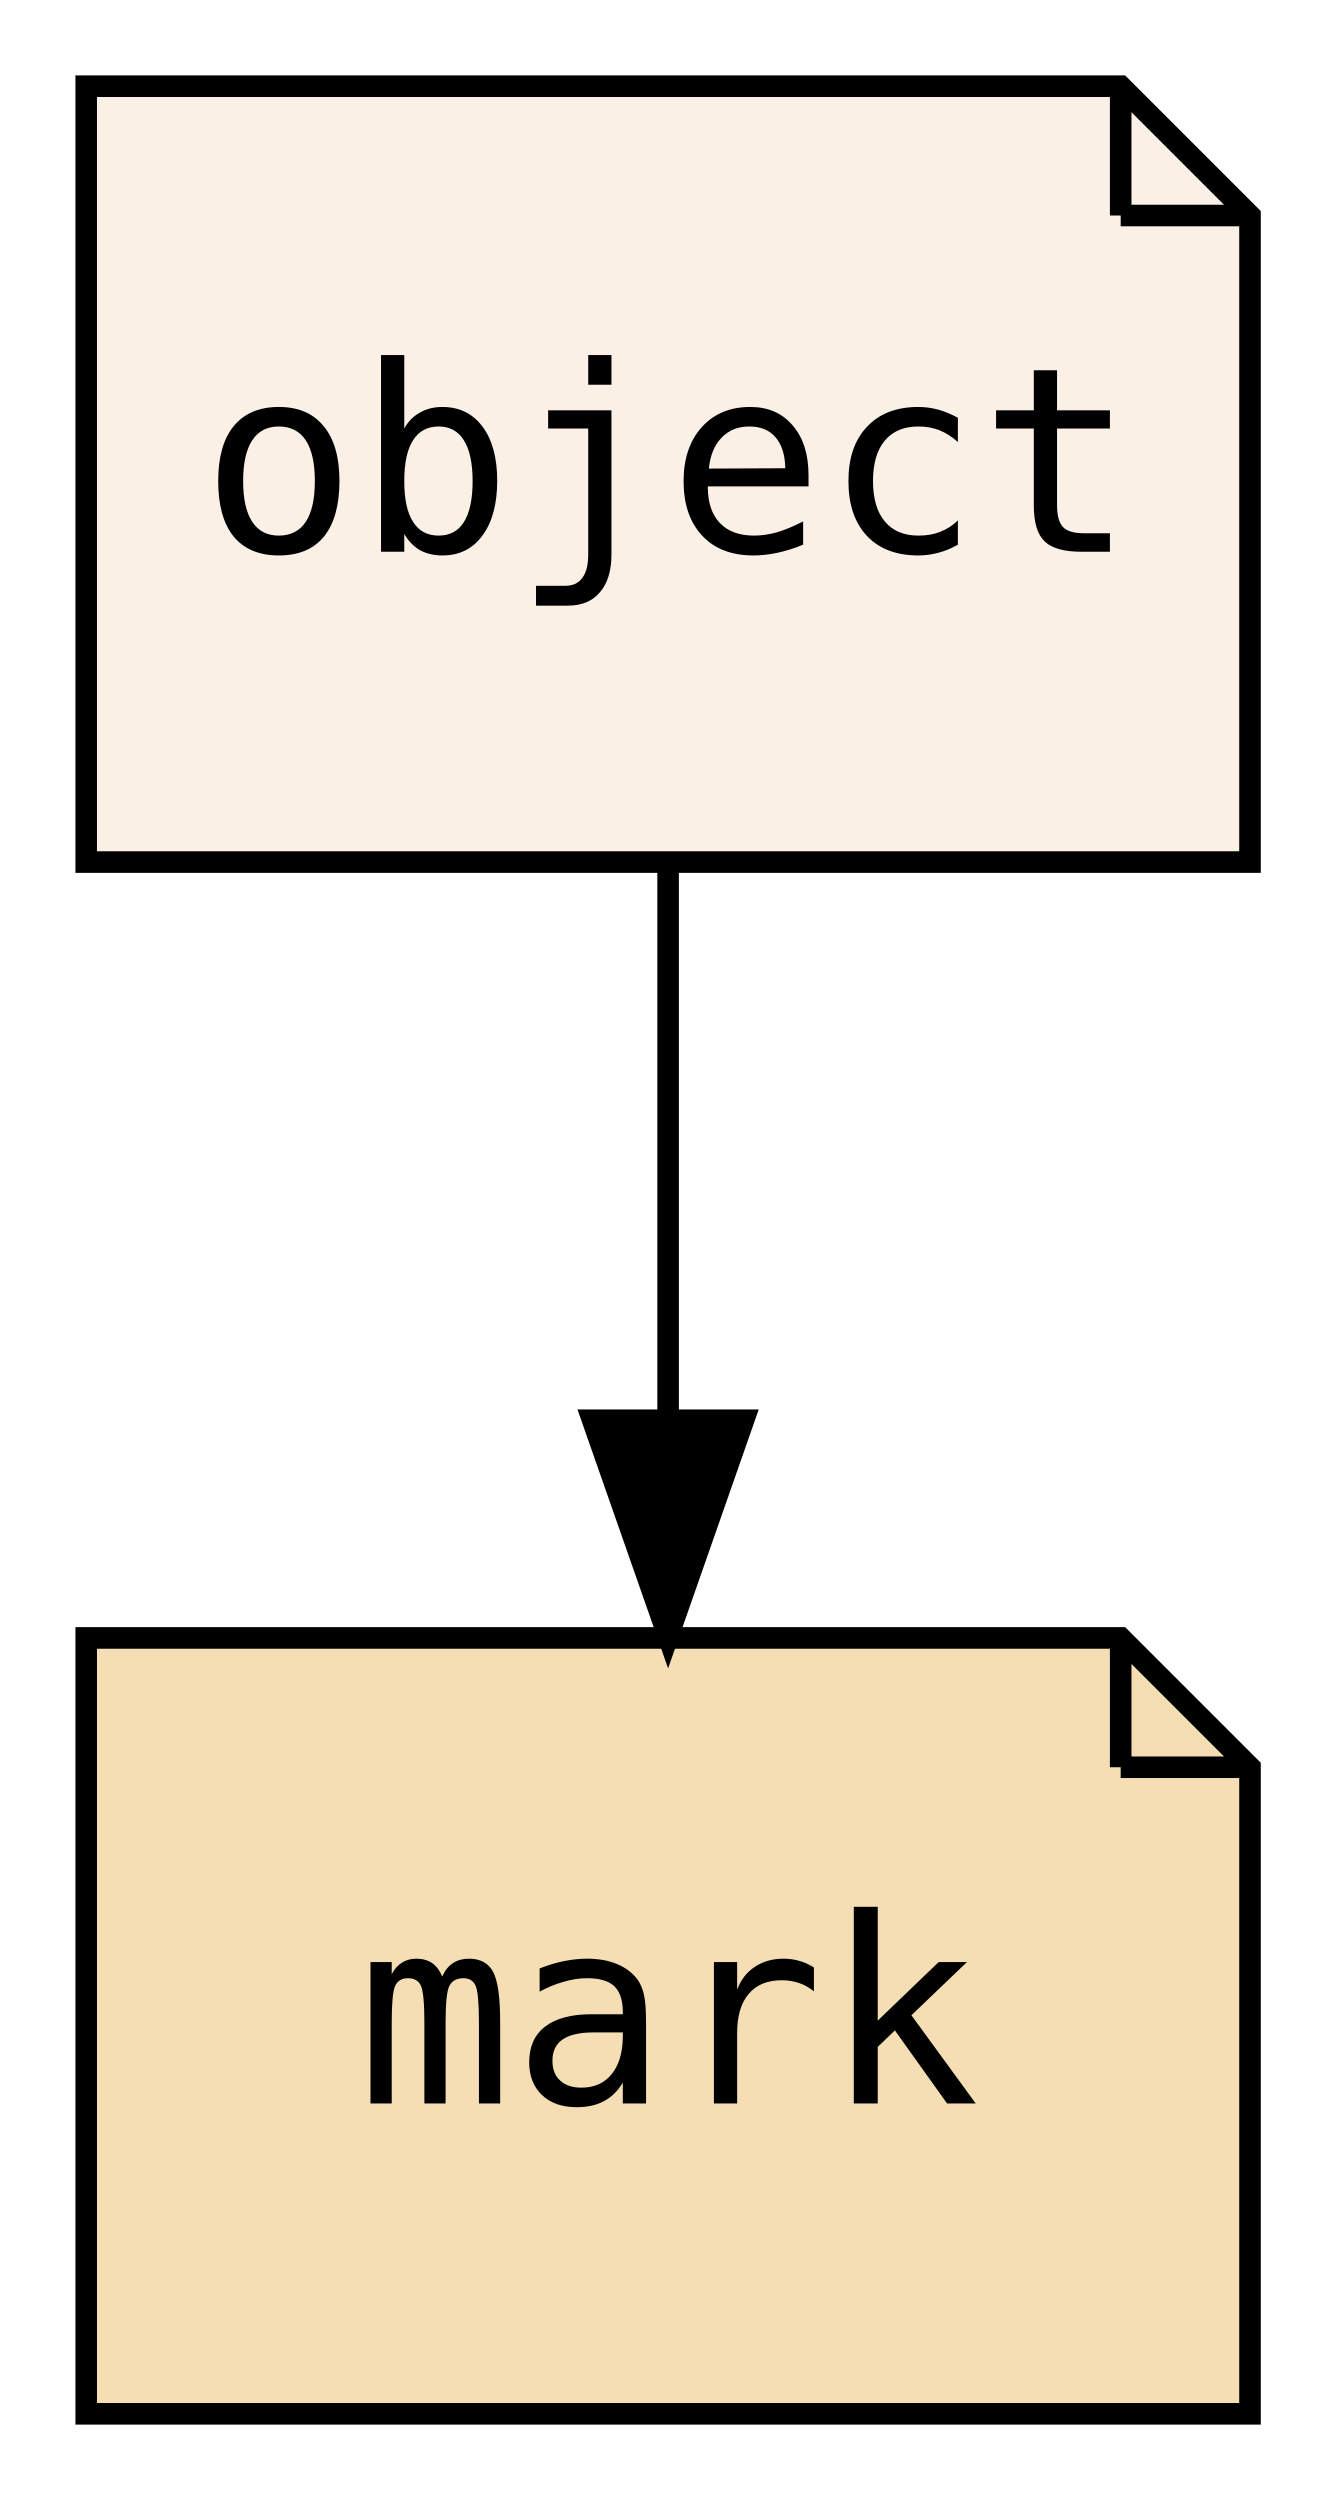
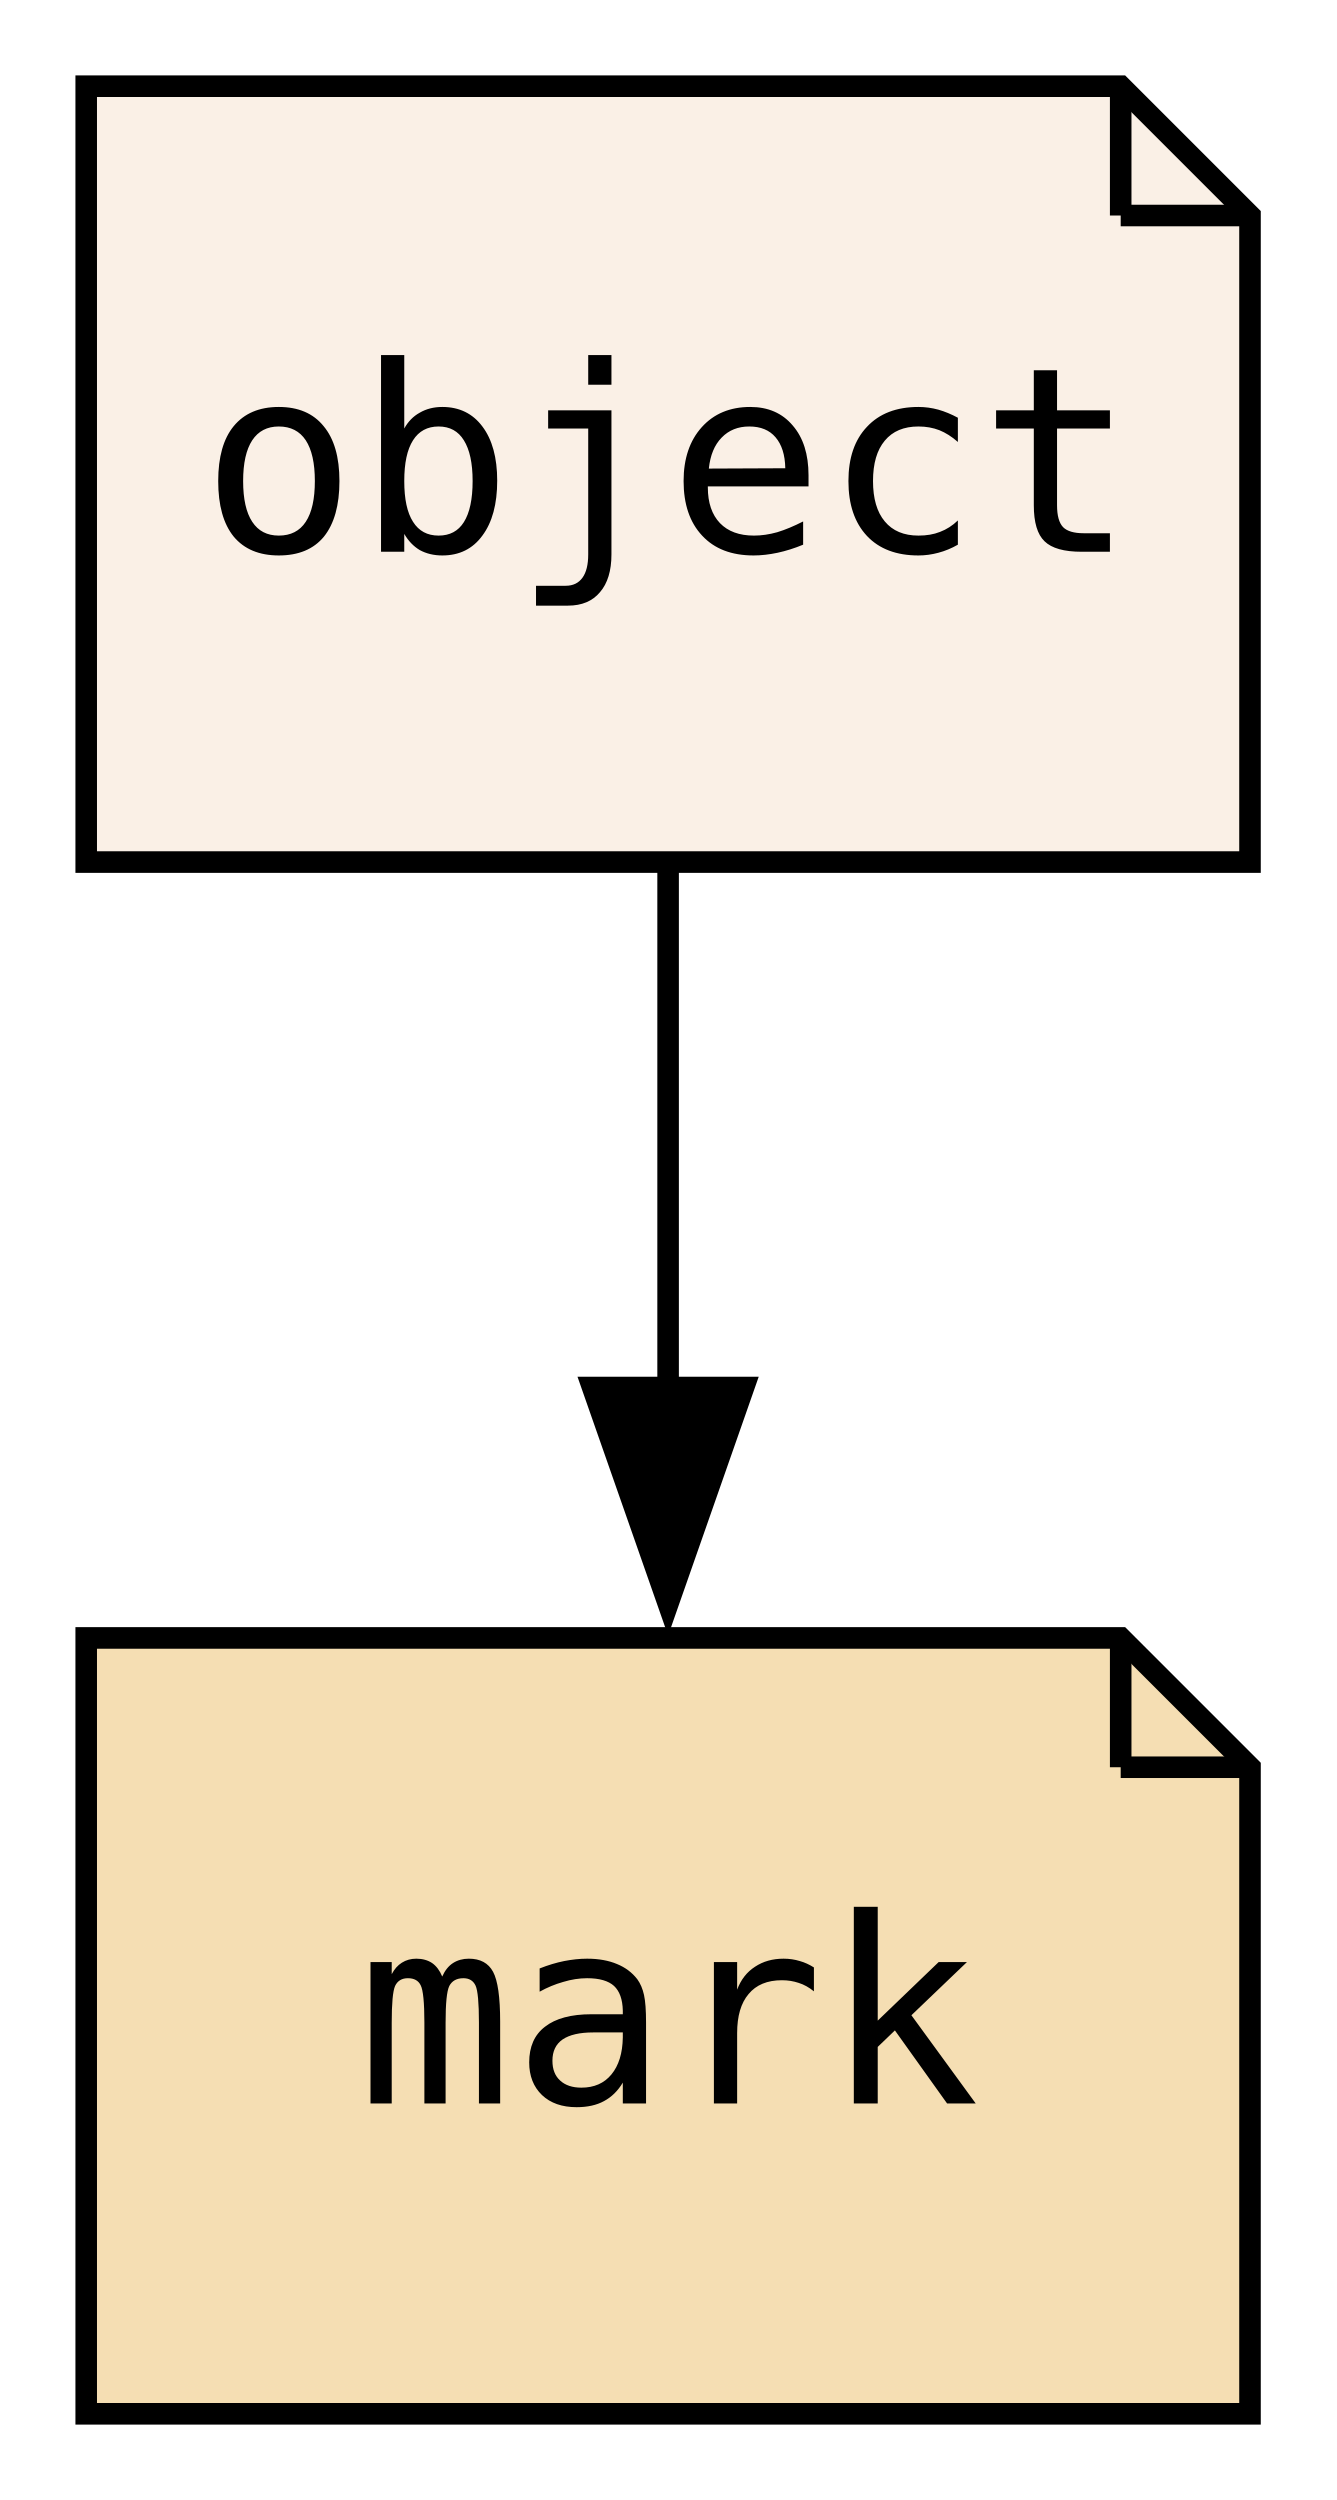
<svg xmlns="http://www.w3.org/2000/svg" xmlns:xlink="http://www.w3.org/1999/xlink" width="62pt" height="116pt" viewBox="0.00 0.00 62.00 116.00">
  <g id="graph0" class="graph" transform="scale(1 1) rotate(0) translate(4 112)">
-     <polygon fill="transparent" stroke="transparent" points="-4,4 -4,-112 58,-112 58,4 -4,4" />
+     <polygon fill="none" stroke="none" points="-4,4 -4,-112 58,-112 58,4 -4,4" />
    <g id="node1" class="node">
      <g id="a_node1">
        <a xlink:href="PsyllaReference_Types.xhtml#PsyllaReference_Types_Details_object" xlink:title="object" target="_parent">
          <polygon fill="linen" stroke="black" points="48,-108 0,-108 0,-72 54,-72 54,-102 48,-108" />
-           <polyline fill="none" stroke="black" points="48,-108 48,-102 " />
-           <polyline fill="none" stroke="black" points="54,-102 48,-102 " />
-           <text text-anchor="middle" x="27" y="-86.4" font-family="Source Code Pro,monospace" font-size="12.00">object</text>
+           <polyline fill="none" stroke="black" points="48,-108 48,-102" />
+           <polyline fill="none" stroke="black" points="54,-102 48,-102" />
+           <text xml:space="preserve" text-anchor="middle" x="27" y="-86.4" font-family="Source Code Pro,monospace" font-size="12.00">object</text>
        </a>
      </g>
    </g>
    <g id="node2" class="node">
      <g id="a_node2">
        <a xlink:href="PsyllaReference_Types.xhtml#PsyllaReference_Types_Details_mark" xlink:title="mark" target="_parent">
          <polygon fill="wheat" stroke="black" points="48,-36 0,-36 0,0 54,0 54,-30 48,-36" />
-           <polyline fill="none" stroke="black" points="48,-36 48,-30 " />
-           <polyline fill="none" stroke="black" points="54,-30 48,-30 " />
-           <text text-anchor="middle" x="27" y="-14.4" font-family="Source Code Pro,monospace" font-size="12.00">mark</text>
+           <polyline fill="none" stroke="black" points="48,-36 48,-30" />
+           <polyline fill="none" stroke="black" points="54,-30 48,-30" />
+           <text xml:space="preserve" text-anchor="middle" x="27" y="-14.4" font-family="Source Code Pro,monospace" font-size="12.00">mark</text>
        </a>
      </g>
    </g>
    <g id="edge1" class="edge">
-       <path fill="none" stroke="black" d="M27,-71.7C27,-63.98 27,-54.71 27,-46.11" />
-       <polygon fill="black" stroke="black" points="30.5,-46.1 27,-36.1 23.5,-46.1 30.5,-46.1" />
+       <path fill="none" stroke="black" d="M27,-71.7C27,-64.41 27,-55.73 27,-47.54" />
+       <polygon fill="black" stroke="black" points="30.5,-47.62 27,-37.62 23.5,-47.62 30.5,-47.62" />
    </g>
  </g>
</svg>
